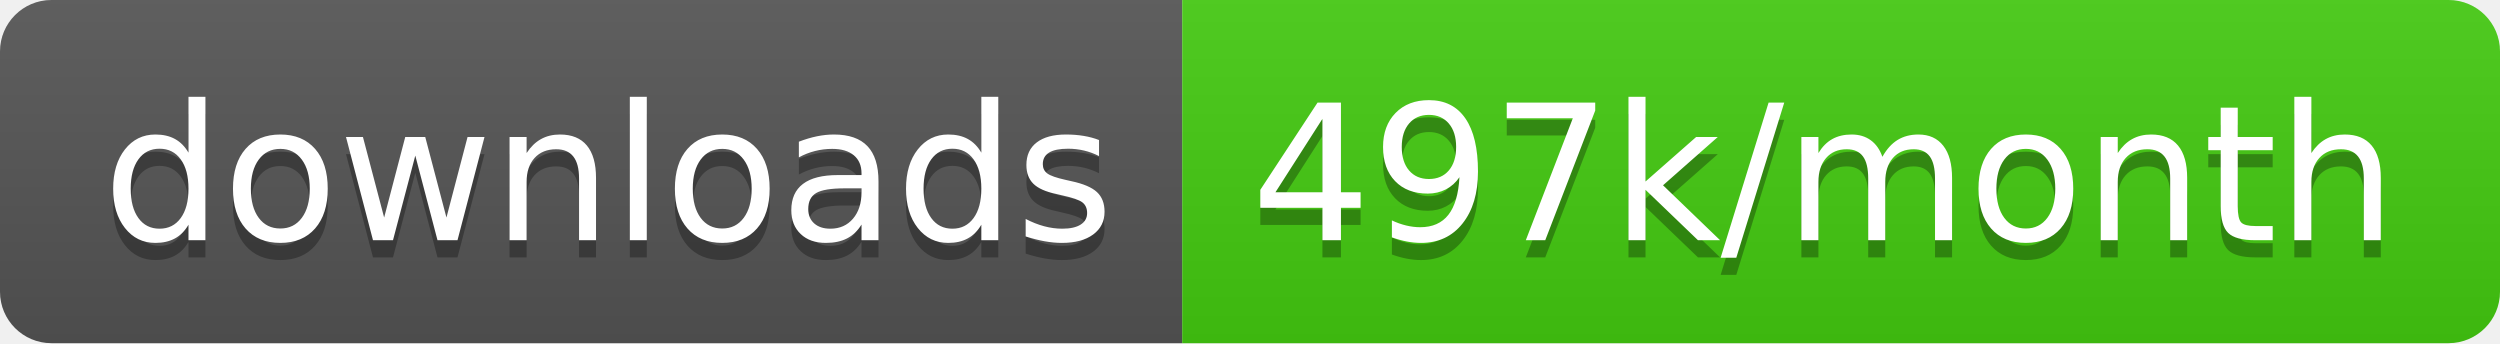
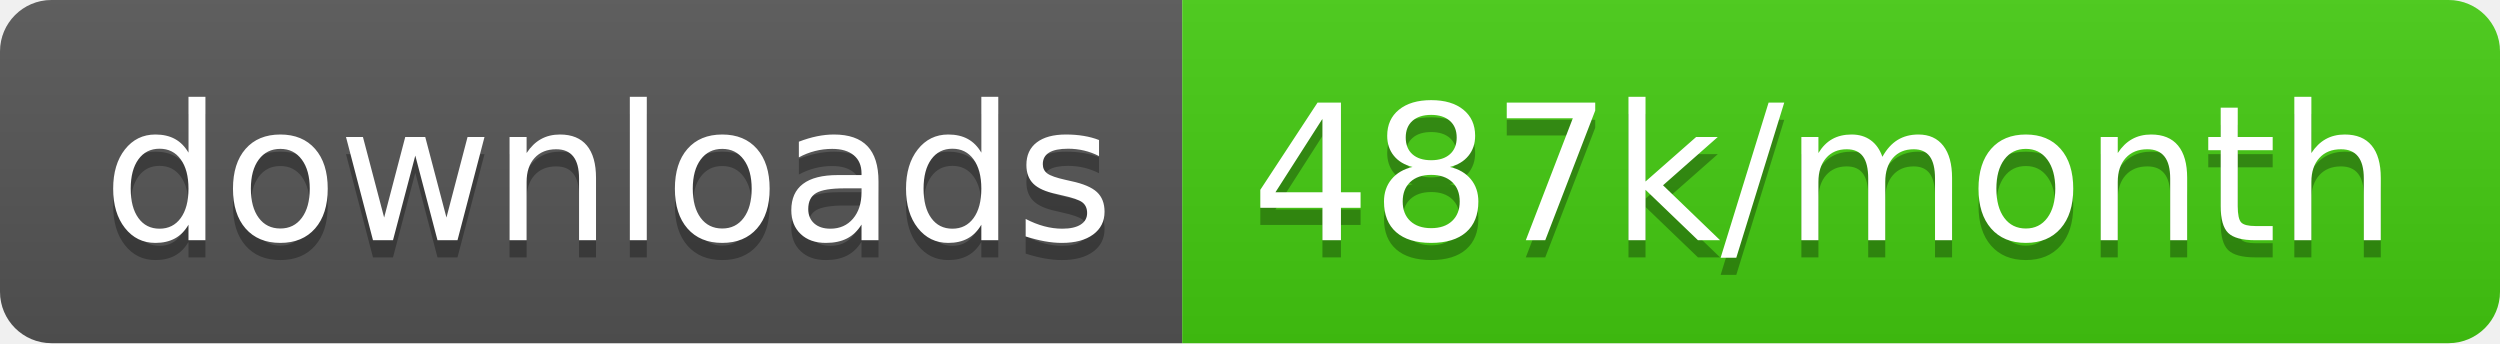
<svg xmlns="http://www.w3.org/2000/svg" width="145.7" height="20">
  <linearGradient id="smooth" x2="0" y2="100%">
    <stop offset="0" stop-color="#bbb" stop-opacity=".1" />
    <stop offset="1" stop-opacity=".1" />
  </linearGradient>
  <clipPath id="round">
    <rect width="145.7" height="20" rx="3" fill="#fff" />
  </clipPath>
  <g clip-path="url(#round)">
    <rect width="68.9" height="20" fill="#555" />
    <rect x="68.9" width="76.8" height="20" fill="#4c1" />
    <rect width="145.7" height="20" fill="url(#smooth)" />
  </g>
  <g fill="#fff" text-anchor="middle" font-family="DejaVu Sans,Verdana,Geneva,sans-serif" font-size="110">
    <text x="354.5" y="150" fill="#010101" fill-opacity=".3" transform="scale(0.1)" textLength="589.0" lengthAdjust="spacing">downloads</text>
    <text x="354.5" y="140" transform="scale(0.1)" textLength="589.0" lengthAdjust="spacing">downloads</text>
-     <text x="1063.0" y="150" fill="#010101" fill-opacity=".3" transform="scale(0.1)" textLength="668.0" lengthAdjust="spacing">497k/month</text>
-     <text x="1063.0" y="140" transform="scale(0.1)" textLength="668.0" lengthAdjust="spacing">497k/month</text>
+     <text x="1063.0" y="150" fill="#010101" fill-opacity=".3" transform="scale(0.1)" textLength="668.0" lengthAdjust="spacing">487k/month</text>
+     <text x="1063.0" y="140" transform="scale(0.1)" textLength="668.0" lengthAdjust="spacing">487k/month</text>
  </g>
</svg>
